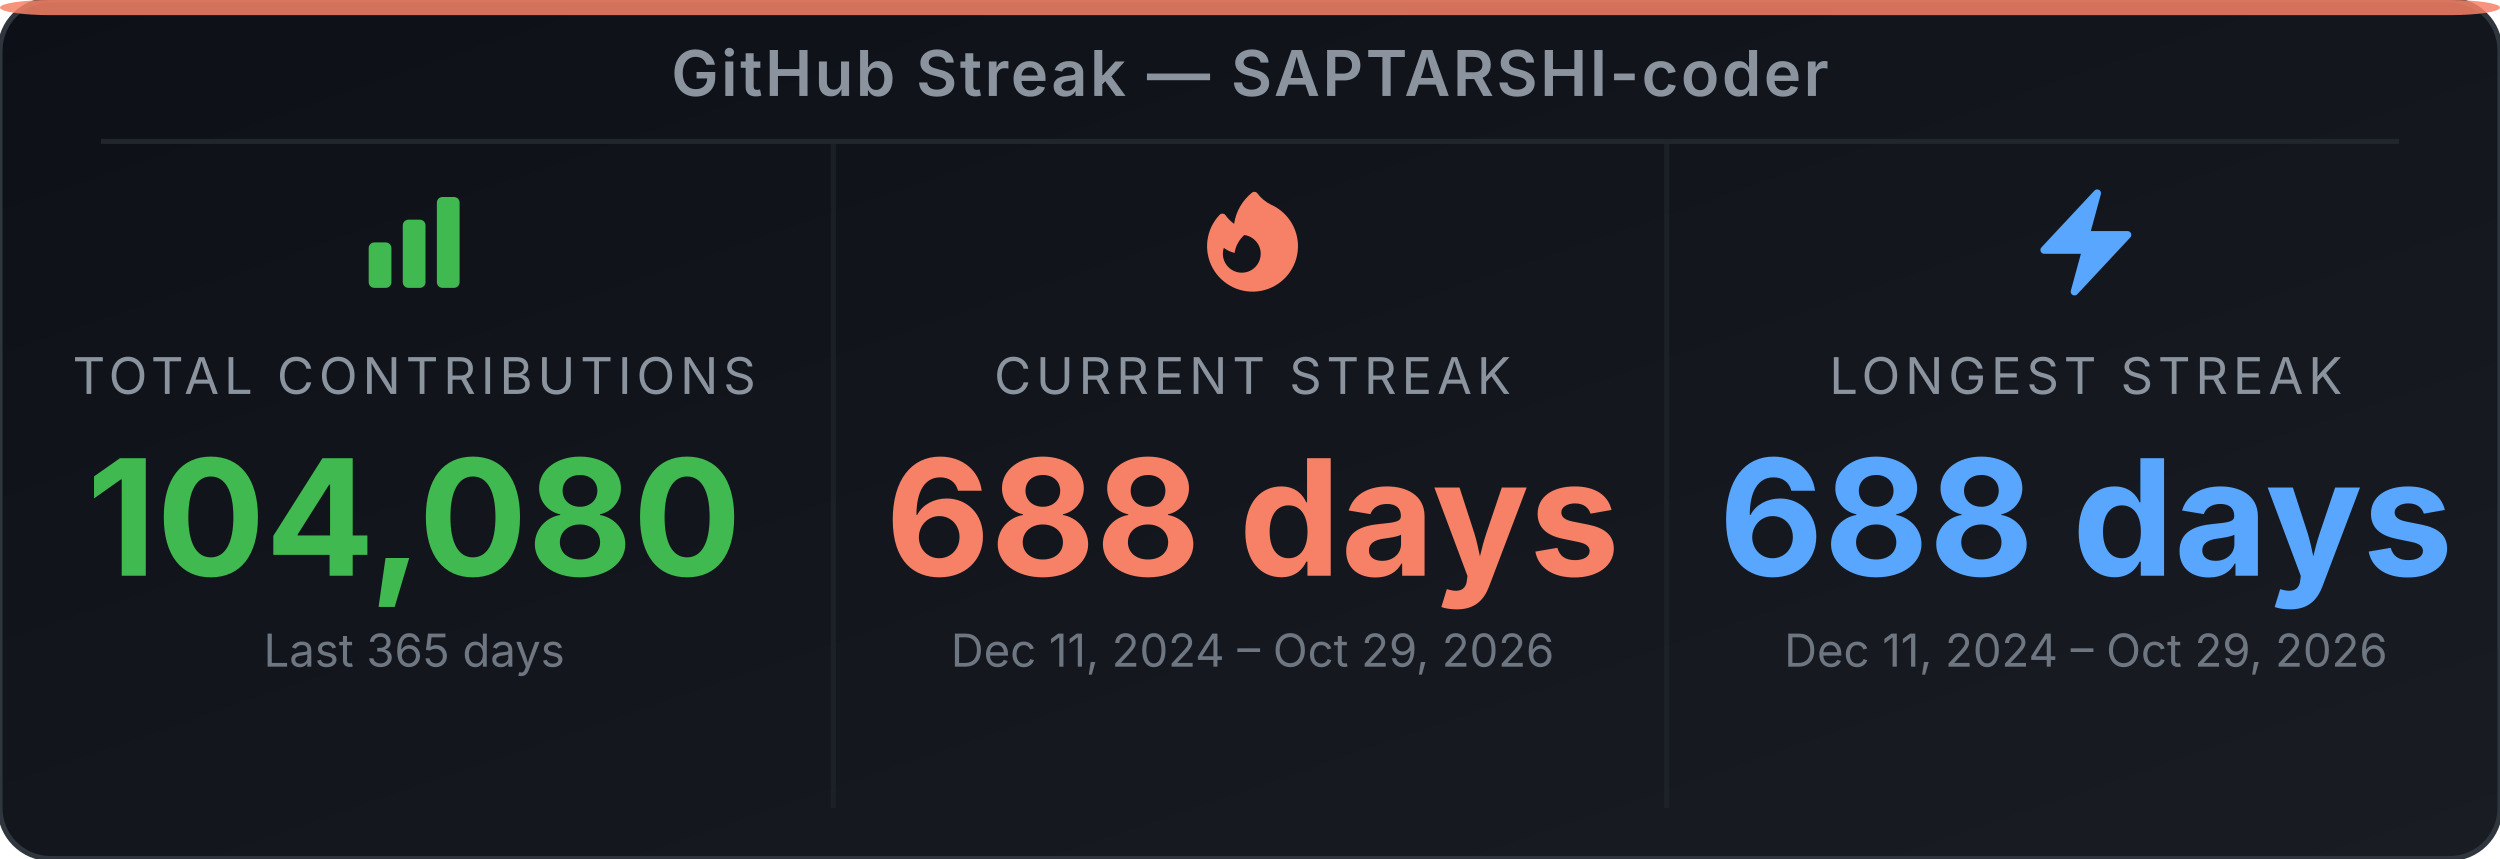
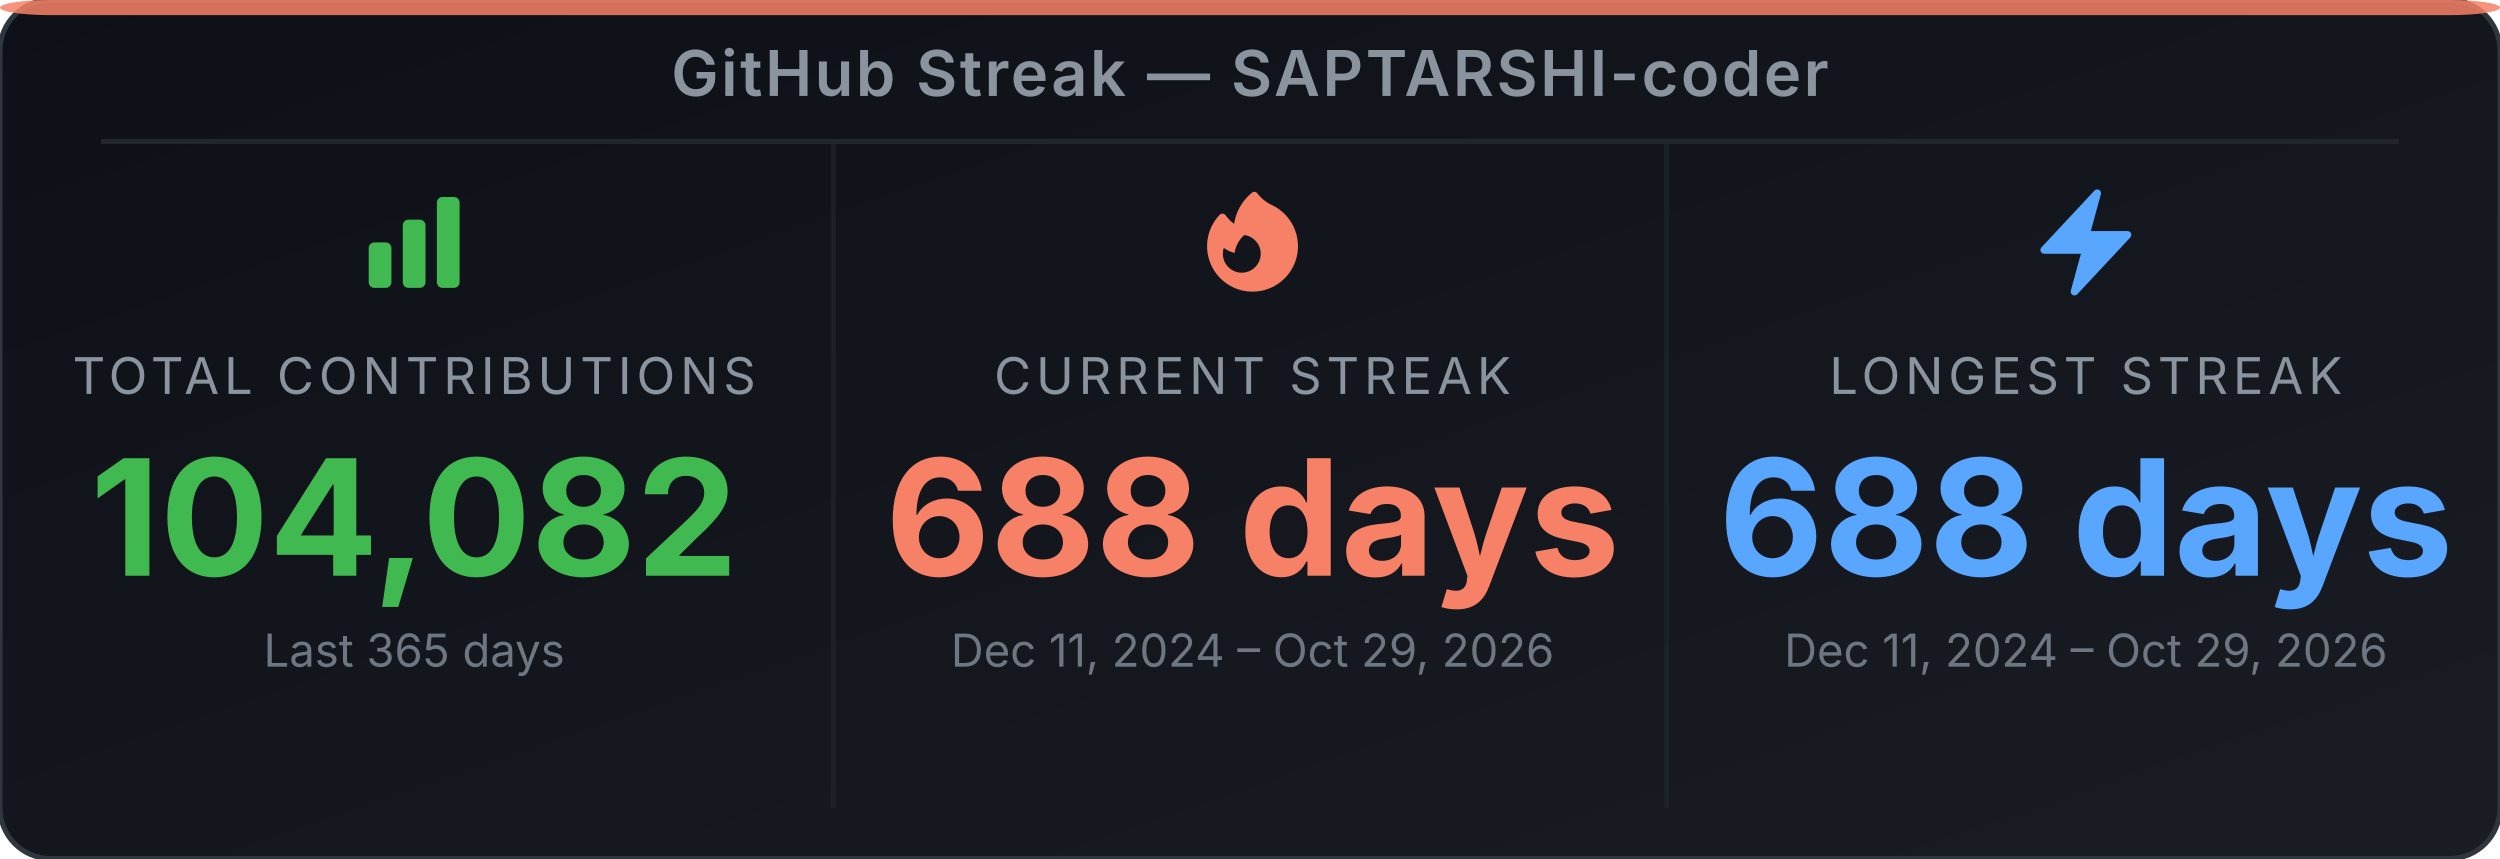
<svg xmlns="http://www.w3.org/2000/svg" width="495" height="170" viewBox="0 0 495 170" role="img" aria-label="GitHub Streak Stats for SAPTARSHI-coder">
  <defs>
-     <linearGradient id="bg-e8yq1k" x1="0" y1="0" x2="1" y2="1">
+     <linearGradient id="bg-ebobu0" x1="0" y1="0" x2="1" y2="1">
      <stop offset="0%" stop-color="#0d1117" />
      <stop offset="100%" stop-color="#191d23" />
    </linearGradient>
  </defs>
-   <rect width="495" height="170" rx="10" ry="10" fill="url(#bg-e8yq1k)" stroke="#30363d" stroke-width="1" />
+   <rect width="495" height="170" rx="10" ry="10" fill="url(#bg-ebobu0)" stroke="#30363d" stroke-width="1" />
  <rect x="0" y="0" width="495" height="3" rx="10" ry="2" fill="#f78166" opacity="0.85" />
  <text x="247.5" y="19" text-anchor="middle" font-family="'Inter', 'Helvetica Neue', Arial, sans-serif" font-size="12.5" font-weight="600" fill="#8b949e" letter-spacing="0.5">GitHub Streak — SAPTARSHI-coder</text>
  <line x1="20" y1="28" x2="475" y2="28" stroke="#21262d" stroke-width="1" />
  <line x1="165" y1="28" x2="165" y2="160" stroke="#21262d" stroke-width="1" opacity="0.6" />
  <line x1="330" y1="28" x2="330" y2="160" stroke="#21262d" stroke-width="1" opacity="0.6" />
  <svg x="70" y="36" width="24" height="24" viewBox="0 0 24 24">
    <path fill-rule="evenodd" clip-rule="evenodd" d="M3 13.125C3 12.504 3.504 12 4.125 12h2.25c.621 0 1.125.504 1.125 1.125v6.75C7.5 20.496 6.996 21 6.375 21h-2.25A1.125 1.125 0 0 1 3 19.875v-6.75zm6.75-4.5c0-.621.504-1.125 1.125-1.125h2.25c.621 0 1.125.504 1.125 1.125v11.25c0 .621-.504 1.125-1.125 1.125h-2.25a1.125 1.125 0 0 1-1.125-1.125V8.625zm6.75-4.5c0-.621.504-1.125 1.125-1.125h2.25C20.496 3 21 3.504 21 4.125v15.75c0 .621-.504 1.125-1.125 1.125h-2.25a1.125 1.125 0 0 1-1.125-1.125V4.125z" fill="#3fb950" />
  </svg>
  <text x="82" y="78" text-anchor="middle" font-family="'Inter', 'Helvetica Neue', Arial, sans-serif" font-size="10" fill="#8b949e" letter-spacing="1">TOTAL CONTRIBUTIONS</text>
-   <text x="82" y="114" text-anchor="middle" font-family="'Inter', 'Helvetica Neue', Arial, sans-serif" font-size="32" font-weight="700" fill="#3fb950">104,080</text>
+   <text x="82" y="114" text-anchor="middle" font-family="'Inter', 'Helvetica Neue', Arial, sans-serif" font-size="32" font-weight="700" fill="#3fb950">104,082</text>
  <text x="82" y="132" text-anchor="middle" font-family="'Inter', 'Helvetica Neue', Arial, sans-serif" font-size="9" fill="#6e7681">Last 365 days</text>
  <svg x="236" y="36" width="24" height="24" viewBox="0 0 24 24">
    <path fill-rule="evenodd" clip-rule="evenodd" d="M12.963 2.286a.75.75 0 0 0-1.071-.136 9.742 9.742 0 0 0-3.539 6.177A7.547 7.547 0 0 1 6.648 6.61a.75.75 0 0 0-1.152-.082A9 9 0 1 0 15.68 4.534a7.46 7.46 0 0 1-2.717-2.248zm.66 11.964a3.75 3.75 0 1 1-7.313-1.172c.628.465 1.35.81 2.133 1a5.99 5.99 0 0 1 1.925-3.545 3.75 3.75 0 0 1 3.255 3.717z" fill="#f78166" />
  </svg>
  <text x="248" y="78" text-anchor="middle" font-family="'Inter', 'Helvetica Neue', Arial, sans-serif" font-size="10" fill="#8b949e" letter-spacing="1">CURRENT STREAK</text>
  <text x="248" y="114" text-anchor="middle" font-family="'Inter', 'Helvetica Neue', Arial, sans-serif" font-size="32" font-weight="700" fill="#f78166">688 days</text>
  <text x="248" y="132" text-anchor="middle" font-family="'Inter', 'Helvetica Neue', Arial, sans-serif" font-size="9" fill="#6e7681">Dec 11, 2024 – Oct 29, 2026</text>
  <svg x="401" y="36" width="24" height="24" viewBox="0 0 24 24">
    <path fill-rule="evenodd" clip-rule="evenodd" d="M14.615 1.595a.75.75 0 0 1 .359.852L12.982 9.75h7.268a.75.75 0 0 1 .548 1.262l-10.5 11.25a.75.75 0 0 1-1.272-.71l1.992-7.302H3.75a.75.75 0 0 1-.548-1.262l10.5-11.25a.75.75 0 0 1 .913-.143z" fill="#58a6ff" />
  </svg>
  <text x="413" y="78" text-anchor="middle" font-family="'Inter', 'Helvetica Neue', Arial, sans-serif" font-size="10" fill="#8b949e" letter-spacing="1">LONGEST STREAK</text>
  <text x="413" y="114" text-anchor="middle" font-family="'Inter', 'Helvetica Neue', Arial, sans-serif" font-size="32" font-weight="700" fill="#58a6ff">688 days</text>
  <text x="413" y="132" text-anchor="middle" font-family="'Inter', 'Helvetica Neue', Arial, sans-serif" font-size="9" fill="#6e7681">Dec 11, 2024 – Oct 29, 2026</text>
</svg>
